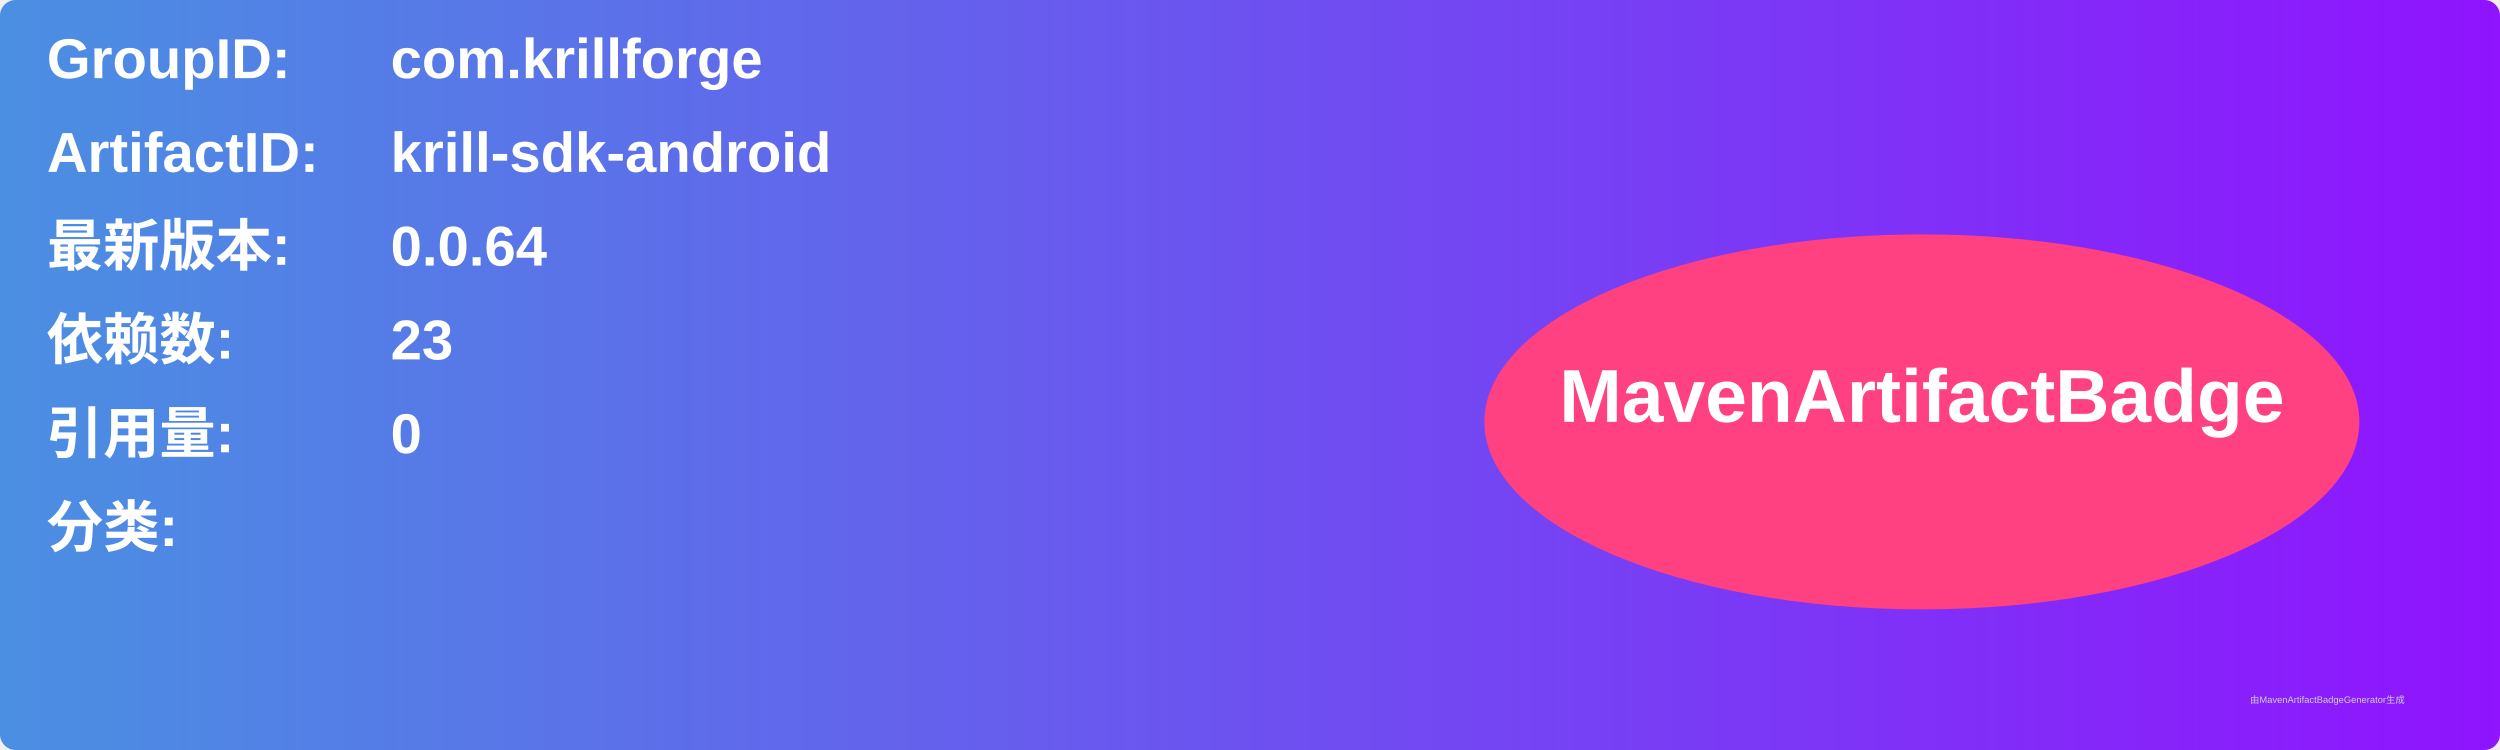
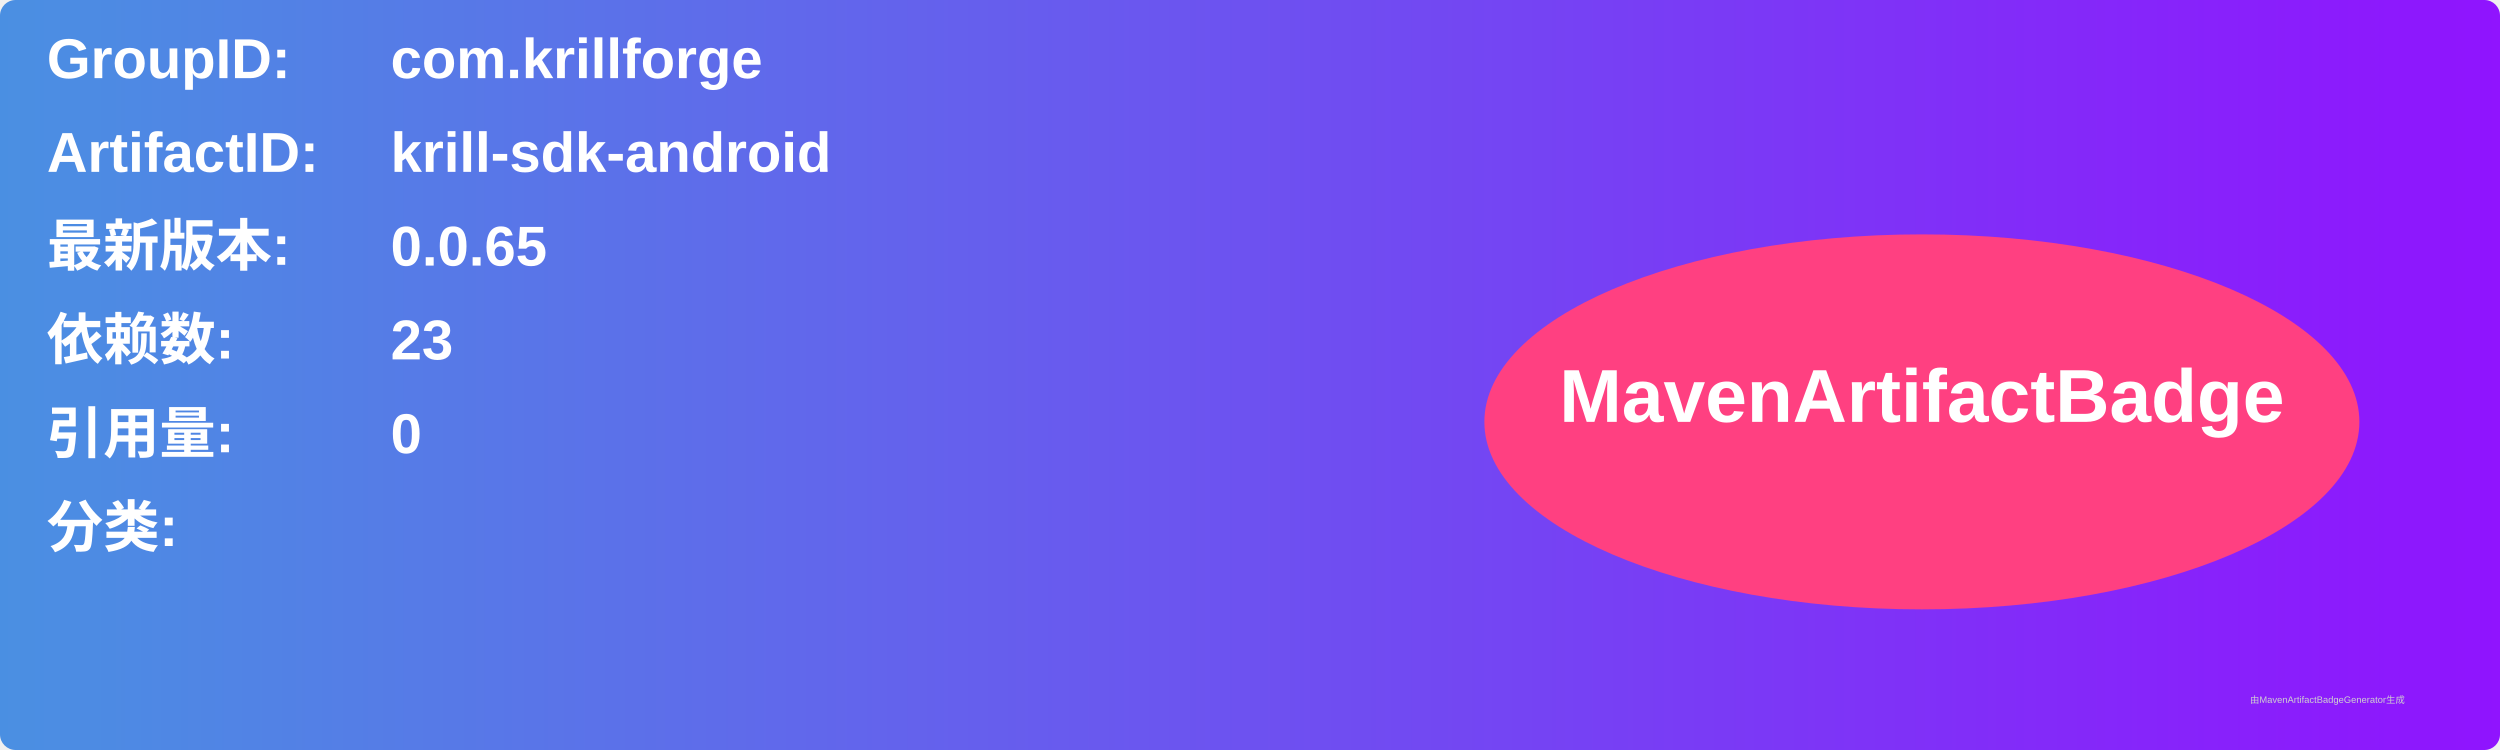
<svg xmlns="http://www.w3.org/2000/svg" width="800" height="240" viewBox="0 0 800 240">
  <linearGradient id="grad" x1="0%" y1="0%" x2="100%" y2="0%">
    <stop offset="0%" stop-color="#4a90e2" />
    <stop offset="100%" stop-color="#9013fe" />
  </linearGradient>
  <rect width="100%" height="100%" rx="5" ry="5" fill="url(#grad)" />
  <g transform="translate(15, 15)">
    <text x="0" y="10" font-family="Arial" font-size="18" fill="white" font-weight="bold" width="260">GroupID:</text>
    <text x="110" y="10" font-family="Arial" font-size="18" fill="white" font-weight="bold" width="460">com.krillforge</text>
    <text x="0" y="40" font-family="Arial" font-size="18" fill="white" font-weight="bold" width="260">ArtifactID:</text>
    <text x="110" y="40" font-family="Arial" font-size="18" fill="white" font-weight="bold" width="460">krill-sdk-android</text>
    <text x="0" y="70" font-family="Arial" font-size="18" fill="white" font-weight="bold">最新版本:</text>
    <text x="110" y="70" font-family="Arial" font-size="18" fill="white" font-weight="bold">
-       <tspan font-weight="bold">0.0.64</tspan>
+       <tspan font-weight="bold">0.0.65</tspan>
    </text>
    <text x="0" y="100" font-family="Arial" font-size="18" fill="white" font-weight="bold">依赖数: </text>
    <text x="110" y="100" font-family="Arial" font-size="18" fill="white">
      <tspan font-weight="bold">23</tspan>
    </text>
    <text x="0" y="130" font-family="Arial" font-size="18" fill="white" font-weight="bold">引用量: </text>
    <text x="110" y="130" font-family="Arial" font-size="18" fill="white">
      <tspan font-weight="bold">0</tspan>
    </text>
    <text x="0" y="160" font-family="Arial" font-size="18" fill="white" font-weight="bold">分类:</text>
    <text x="10" y="190" font-family="Arial" font-size="10" fill="white">
      <tspan font-weight="bold" />
    </text>
    <ellipse cx="600" cy="120" rx="140" ry="60" fill="#ff4081" />
    <text x="600" y="120" text-anchor="middle" font-family="Arial" font-size="24" fill="white" font-weight="bold">MavenArtifactBadge</text>
  </g>
  <text x="720" y="225" font-family="Arial" font-size="3" fill="#d0d0d0">由MavenArtifactBadgeGenerator生成</text>
</svg>
